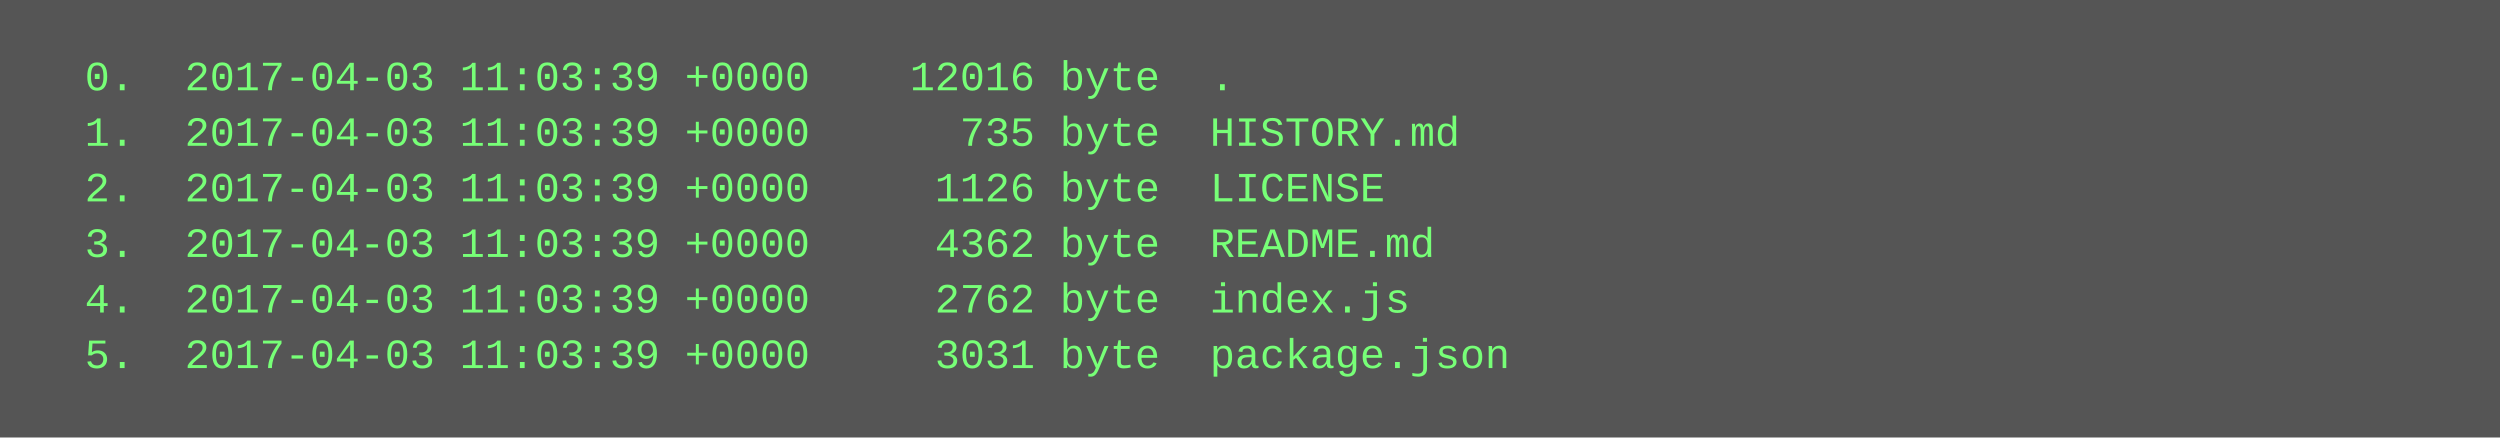
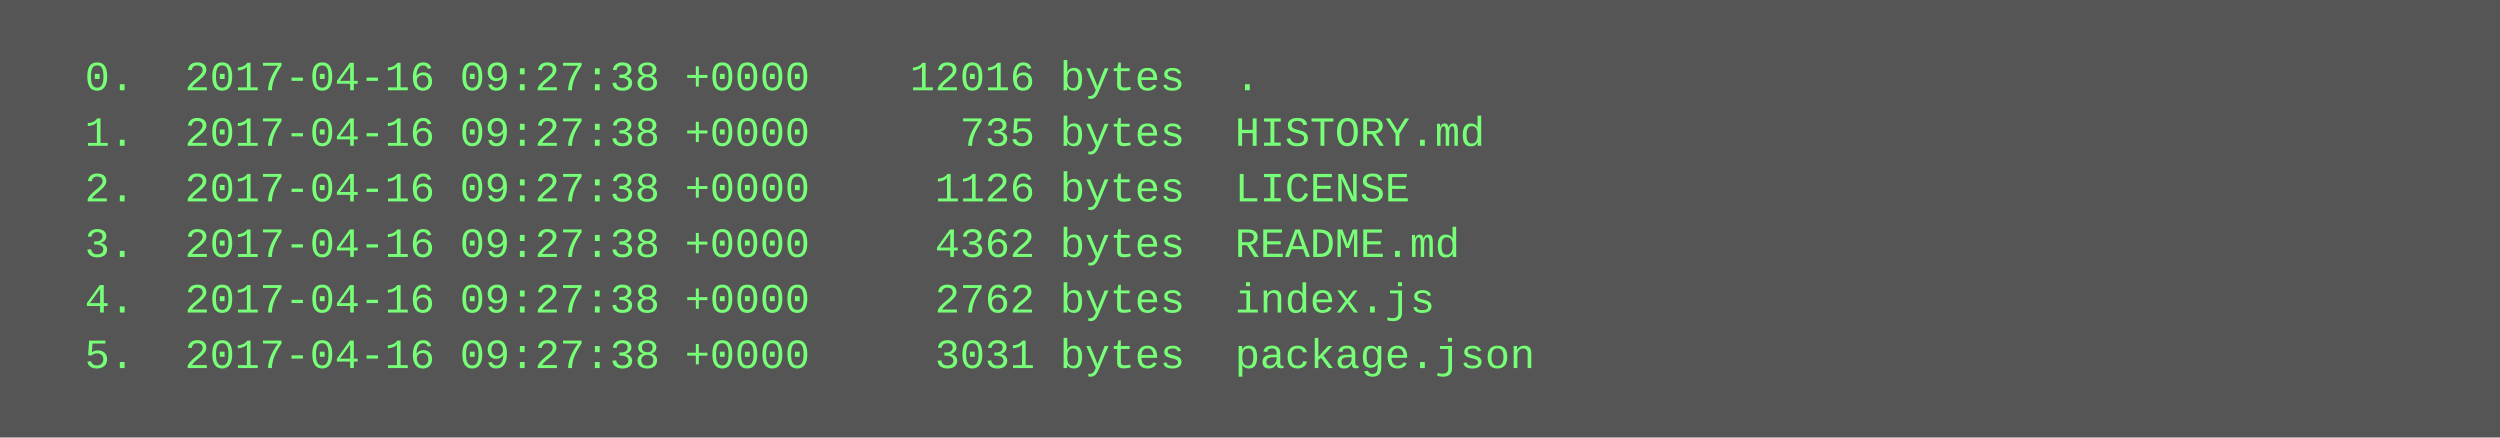
<svg xmlns="http://www.w3.org/2000/svg" height="126" width="720">
  <rect height="126" fill="#555" width="720" />
  <text fill="#7f7" font-family="Courier New" font-size="12" xml:space="preserve">
-     <tspan x="10" y="26">  0.  2017-04-03 11:03:39 +0000    12016 byte  .</tspan>
-     <tspan x="10" y="42">  1.  2017-04-03 11:03:39 +0000      735 byte  HISTORY.md</tspan>
-     <tspan x="10" y="58">  2.  2017-04-03 11:03:39 +0000     1126 byte  LICENSE</tspan>
-     <tspan x="10" y="74">  3.  2017-04-03 11:03:39 +0000     4362 byte  README.md</tspan>
-     <tspan x="10" y="90">  4.  2017-04-03 11:03:39 +0000     2762 byte  index.js</tspan>
-     <tspan x="10" y="106">  5.  2017-04-03 11:03:39 +0000     3031 byte  package.json</tspan>
+     <tspan x="10" y="26">  0.  2017-04-16 09:27:38 +0000    12016 bytes  .</tspan>
+     <tspan x="10" y="42">  1.  2017-04-16 09:27:38 +0000      735 bytes  HISTORY.md</tspan>
+     <tspan x="10" y="58">  2.  2017-04-16 09:27:38 +0000     1126 bytes  LICENSE</tspan>
+     <tspan x="10" y="74">  3.  2017-04-16 09:27:38 +0000     4362 bytes  README.md</tspan>
+     <tspan x="10" y="90">  4.  2017-04-16 09:27:38 +0000     2762 bytes  index.js</tspan>
+     <tspan x="10" y="106">  5.  2017-04-16 09:27:38 +0000     3031 bytes  package.json</tspan>
  </text>
</svg>
